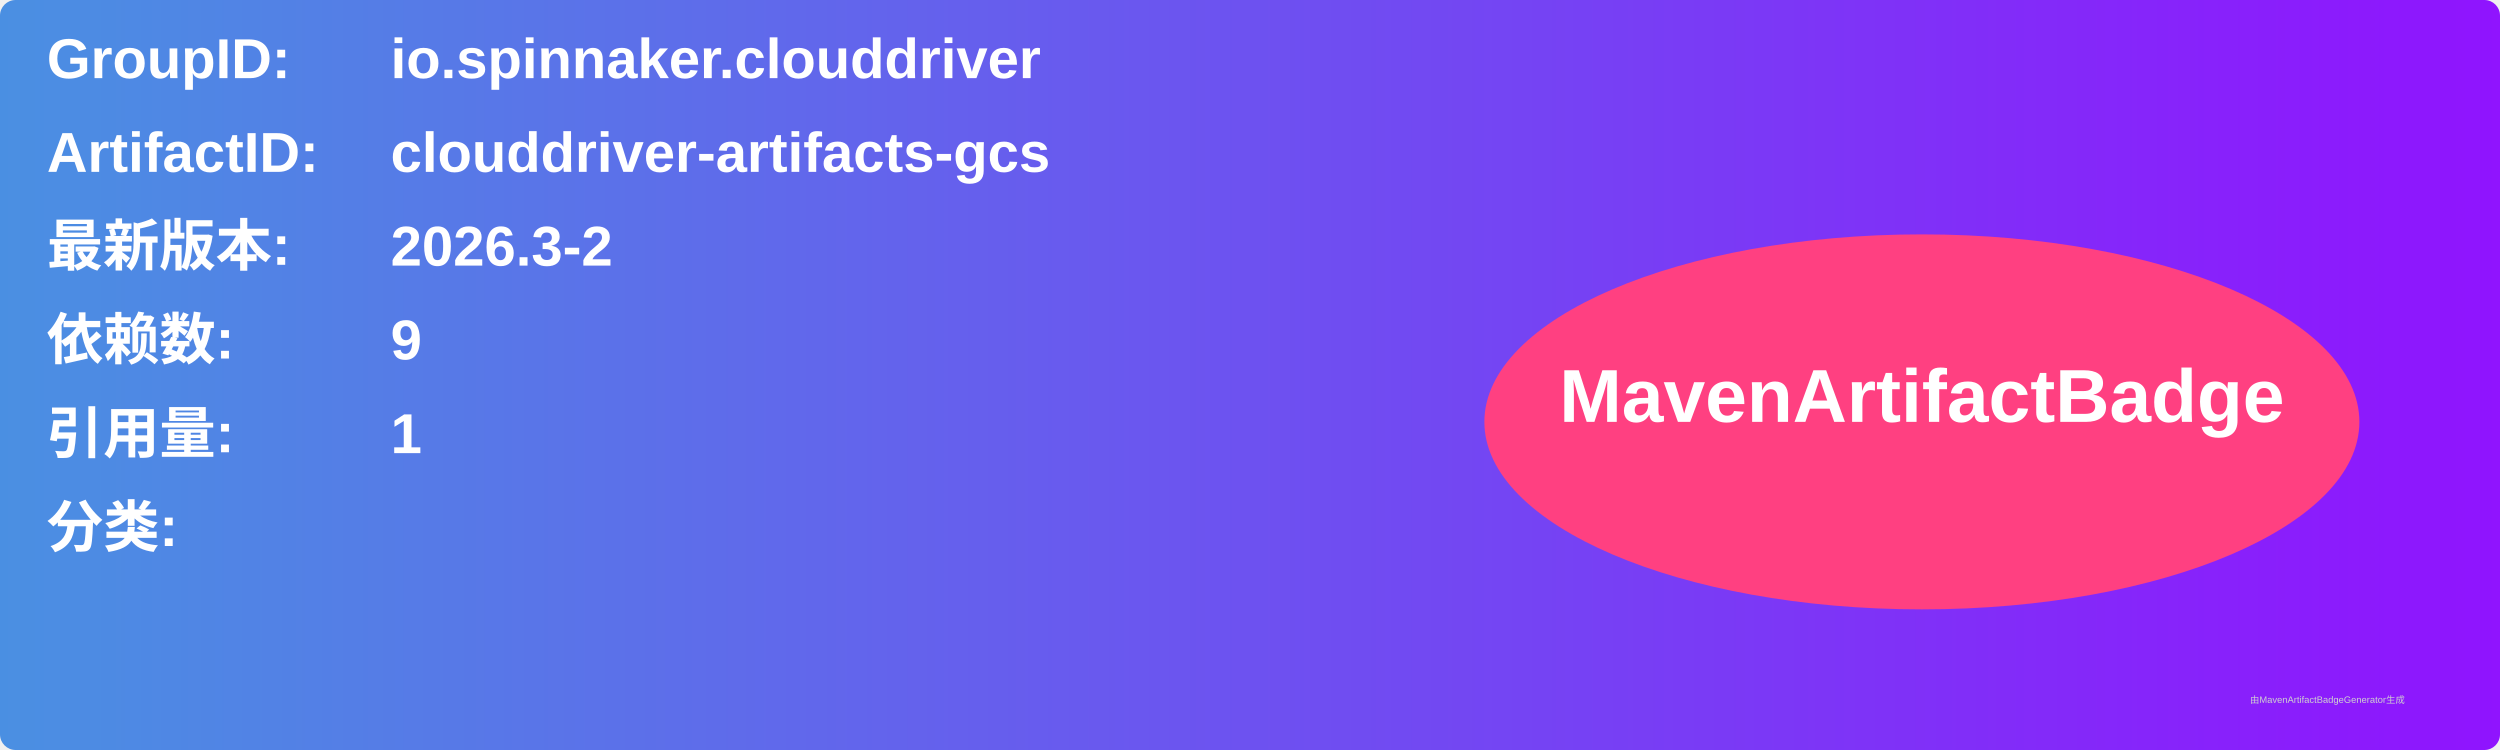
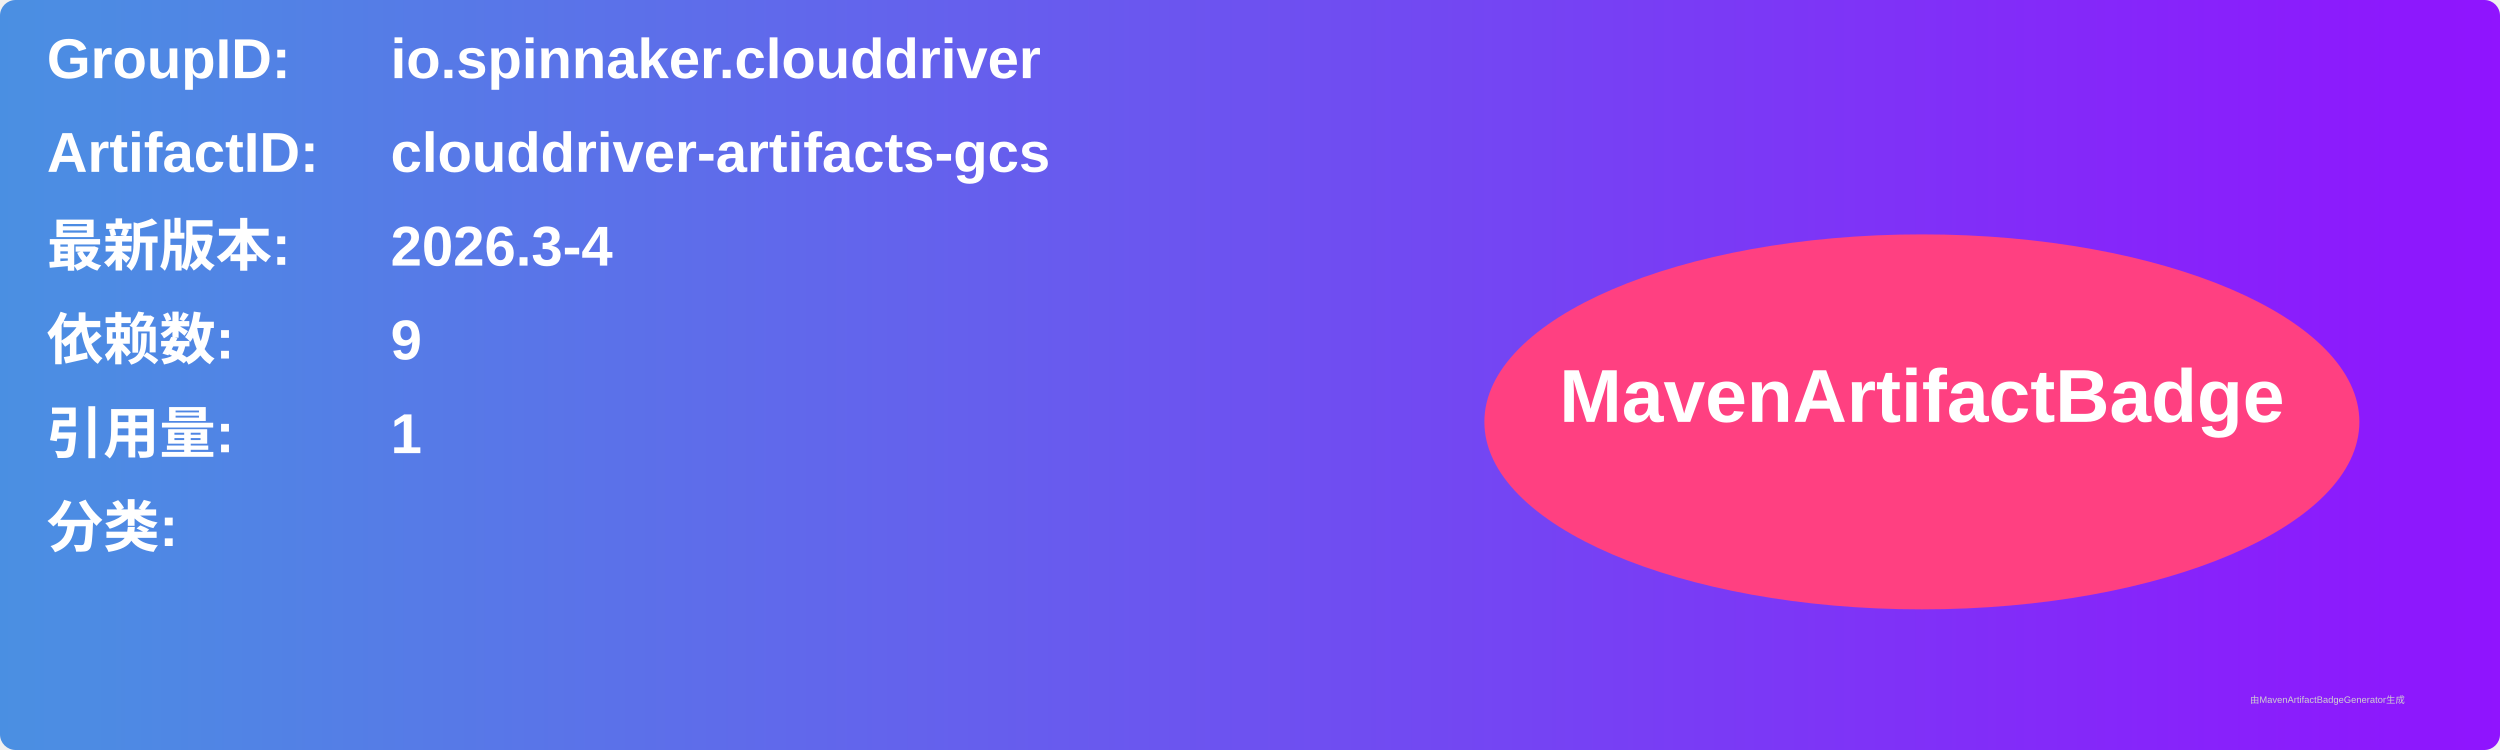
<svg xmlns="http://www.w3.org/2000/svg" width="800" height="240" viewBox="0 0 800 240">
  <linearGradient id="grad" x1="0%" y1="0%" x2="100%" y2="0%">
    <stop offset="0%" stop-color="#4a90e2" />
    <stop offset="100%" stop-color="#9013fe" />
  </linearGradient>
  <rect width="100%" height="100%" rx="5" ry="5" fill="url(#grad)" />
  <g transform="translate(15, 15)">
    <text x="0" y="10" font-family="Arial" font-size="18" fill="white" font-weight="bold" width="260">GroupID:</text>
    <text x="110" y="10" font-family="Arial" font-size="18" fill="white" font-weight="bold" width="460">io.spinnaker.clouddriver</text>
    <text x="0" y="40" font-family="Arial" font-size="18" fill="white" font-weight="bold" width="260">ArtifactID:</text>
    <text x="110" y="40" font-family="Arial" font-size="18" fill="white" font-weight="bold" width="460">clouddriver-artifacts-gcs</text>
    <text x="0" y="70" font-family="Arial" font-size="18" fill="white" font-weight="bold">最新版本:</text>
    <text x="110" y="70" font-family="Arial" font-size="18" fill="white" font-weight="bold">
-       <tspan font-weight="bold">2026.3-2</tspan>
+       <tspan font-weight="bold">2026.3-4</tspan>
    </text>
    <text x="0" y="100" font-family="Arial" font-size="18" fill="white" font-weight="bold">依赖数: </text>
    <text x="110" y="100" font-family="Arial" font-size="18" fill="white">
      <tspan font-weight="bold">9</tspan>
    </text>
    <text x="0" y="130" font-family="Arial" font-size="18" fill="white" font-weight="bold">引用量: </text>
    <text x="110" y="130" font-family="Arial" font-size="18" fill="white">
      <tspan font-weight="bold">1</tspan>
    </text>
    <text x="0" y="160" font-family="Arial" font-size="18" fill="white" font-weight="bold">分类:</text>
    <text x="10" y="190" font-family="Arial" font-size="10" fill="white">
      <tspan font-weight="bold" />
    </text>
    <ellipse cx="600" cy="120" rx="140" ry="60" fill="#ff4081" />
    <text x="600" y="120" text-anchor="middle" font-family="Arial" font-size="24" fill="white" font-weight="bold">MavenArtifactBadge</text>
  </g>
  <text x="720" y="225" font-family="Arial" font-size="3" fill="#d0d0d0">由MavenArtifactBadgeGenerator生成</text>
</svg>
